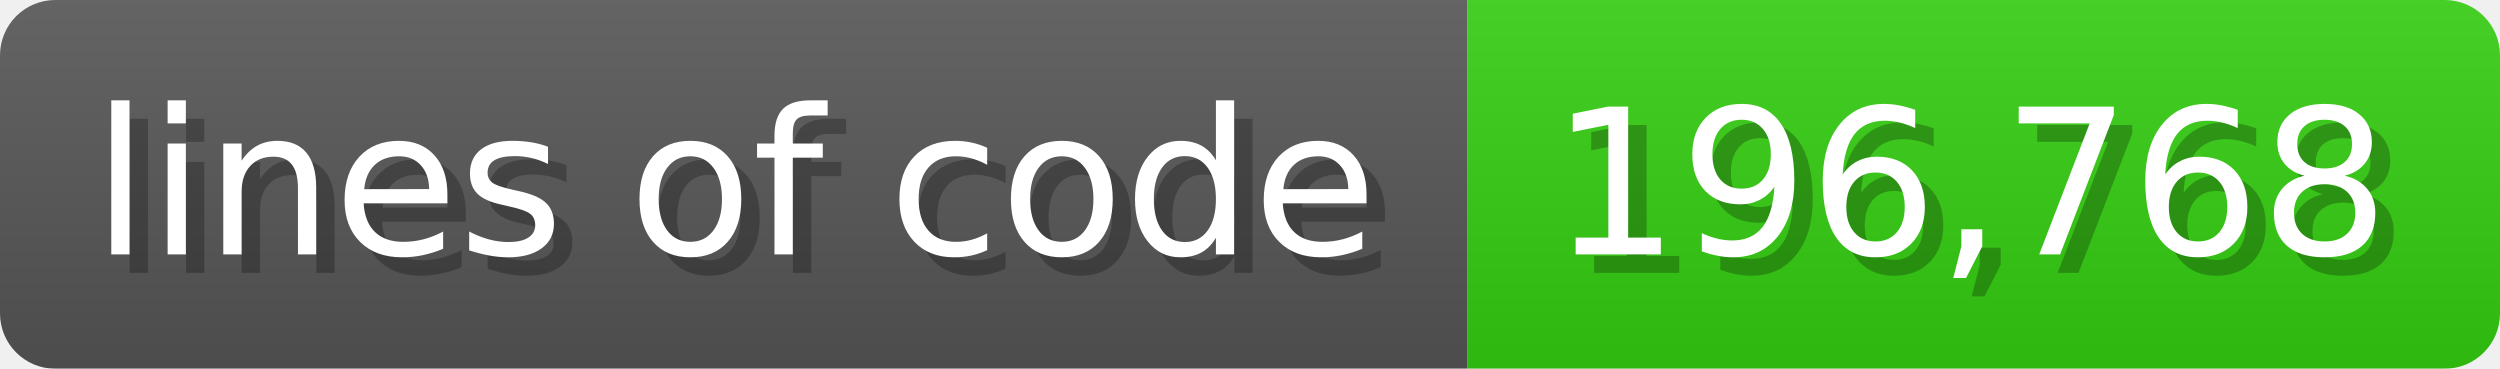
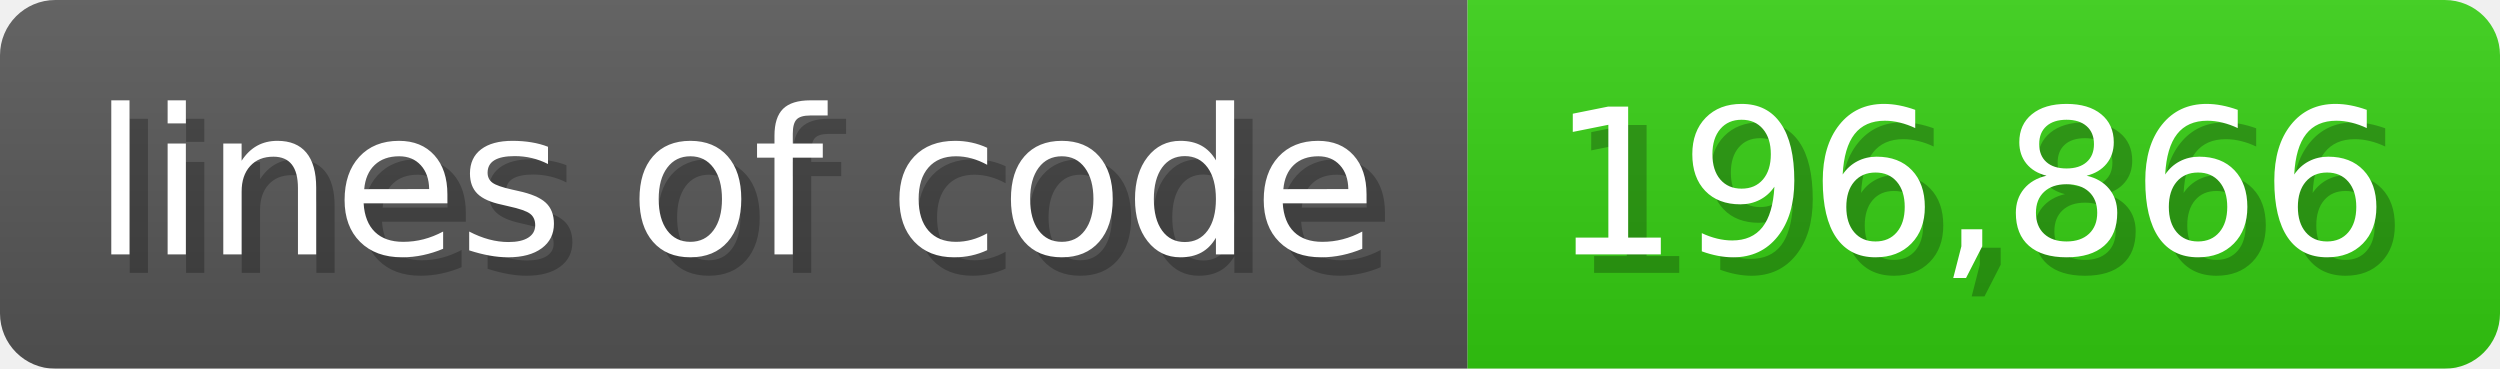
<svg xmlns="http://www.w3.org/2000/svg" width="135.6" height="20" viewBox="0 0 1356 200">
  <linearGradient id="a" x2="0" y2="100%">
    <stop offset="0" stop-opacity=".1" stop-color="#EEE" />
    <stop offset="1" stop-opacity=".1" />
  </linearGradient>
  <mask id="m">
    <rect width="1356" height="200" rx="30" fill="#FFF" />
  </mask>
  <g mask="url(#m)">
    <rect width="796" height="200" fill="#555" />
    <rect width="560" height="200" fill="#3C1" x="796" />
    <rect width="1356" height="200" fill="url(#a)" />
  </g>
  <g fill="#fff" text-anchor="start" font-family="Verdana,DejaVu Sans,sans-serif" font-size="110">
    <text x="60" y="148" textLength="696" fill="#000" opacity="0.25">lines of code</text>
    <text x="50" y="138" textLength="696">lines of code</text>
-     <text x="851" y="148" textLength="460" fill="#000" opacity="0.25">196,768</text>
-     <text x="841" y="138" textLength="460">196,768</text>
+     <text x="851" y="148" textLength="460" fill="#000" opacity="0.25">196,866</text>
+     <text x="841" y="138" textLength="460">196,866</text>
  </g>
</svg>
